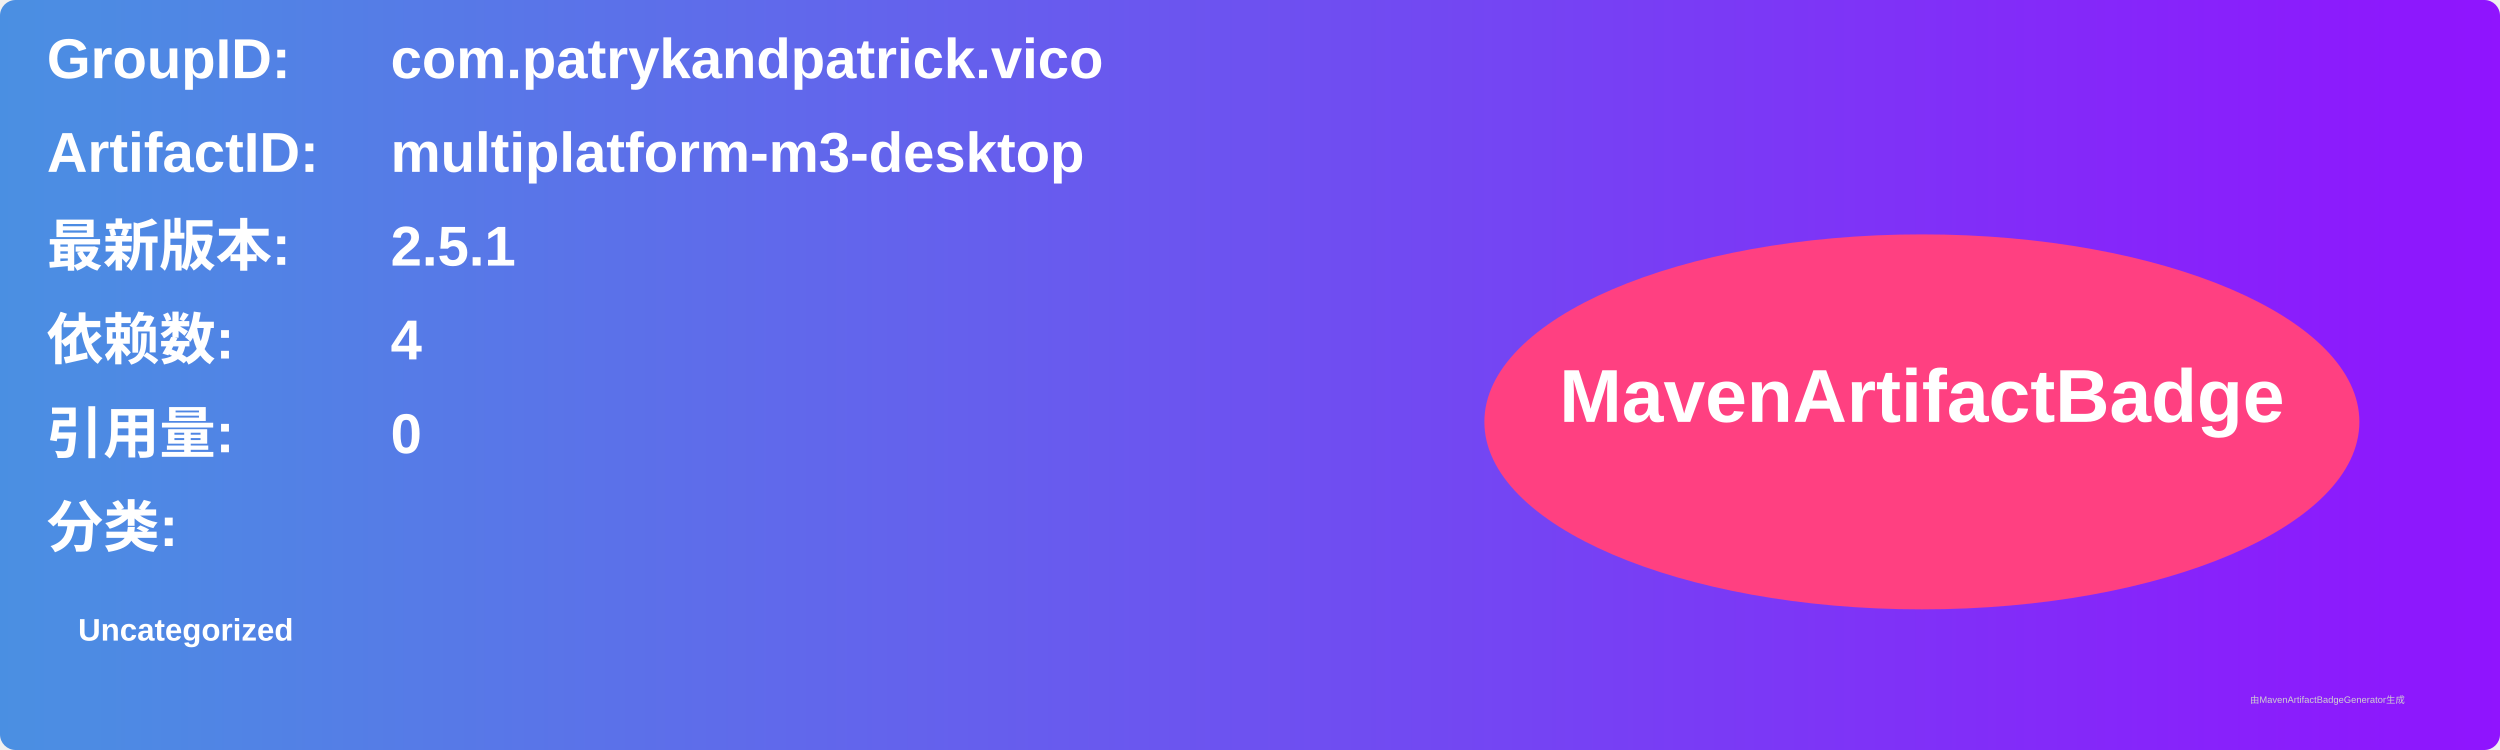
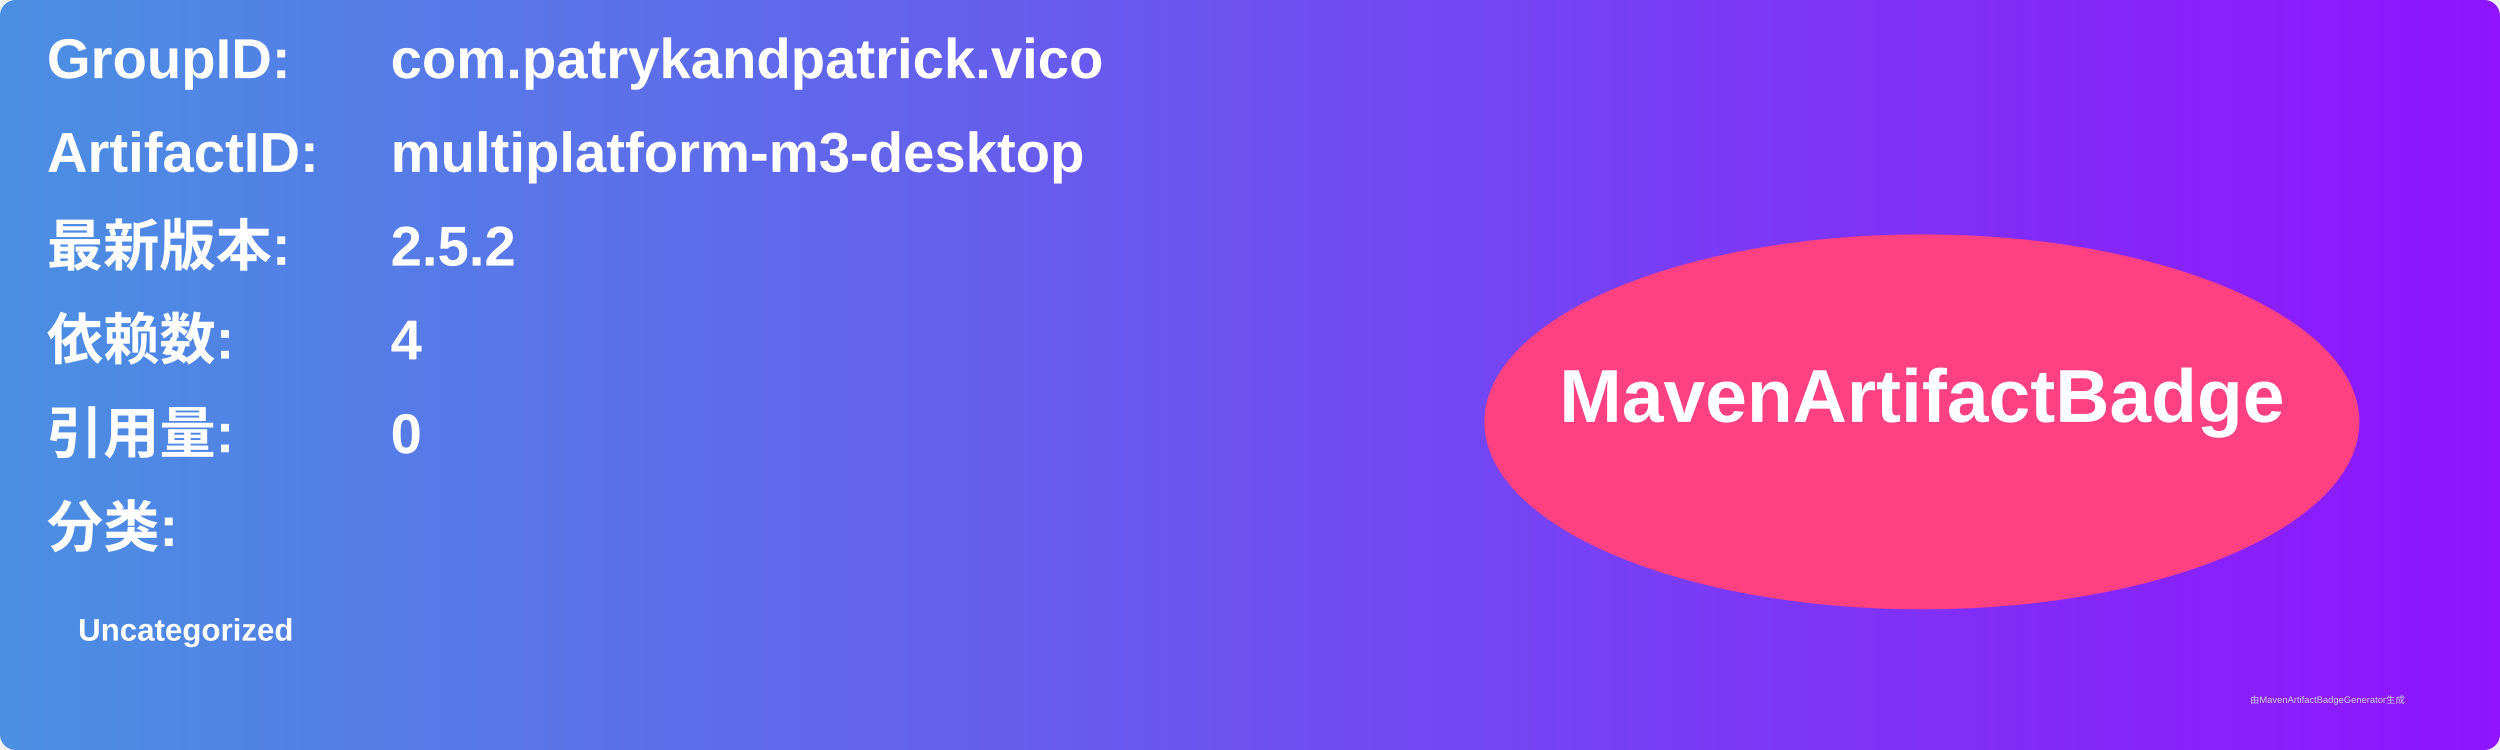
<svg xmlns="http://www.w3.org/2000/svg" width="800" height="240" viewBox="0 0 800 240">
  <linearGradient id="grad" x1="0%" y1="0%" x2="100%" y2="0%">
    <stop offset="0%" stop-color="#4a90e2" />
    <stop offset="100%" stop-color="#9013fe" />
  </linearGradient>
  <rect width="100%" height="100%" rx="5" ry="5" fill="url(#grad)" />
  <g transform="translate(15, 15)">
    <text x="0" y="10" font-family="Arial" font-size="18" fill="white" font-weight="bold" width="260">GroupID:</text>
    <text x="110" y="10" font-family="Arial" font-size="18" fill="white" font-weight="bold" width="460">com.patrykandpatrick.vico</text>
    <text x="0" y="40" font-family="Arial" font-size="18" fill="white" font-weight="bold" width="260">ArtifactID:</text>
    <text x="110" y="40" font-family="Arial" font-size="18" fill="white" font-weight="bold" width="460">multiplatform-m3-desktop</text>
    <text x="0" y="70" font-family="Arial" font-size="18" fill="white" font-weight="bold">最新版本:</text>
    <text x="110" y="70" font-family="Arial" font-size="18" fill="white" font-weight="bold">
-       <tspan font-weight="bold">2.5.1</tspan>
+       <tspan font-weight="bold">2.5.2</tspan>
    </text>
    <text x="0" y="100" font-family="Arial" font-size="18" fill="white" font-weight="bold">依赖数: </text>
    <text x="110" y="100" font-family="Arial" font-size="18" fill="white">
      <tspan font-weight="bold">4</tspan>
    </text>
    <text x="0" y="130" font-family="Arial" font-size="18" fill="white" font-weight="bold">引用量: </text>
    <text x="110" y="130" font-family="Arial" font-size="18" fill="white">
      <tspan font-weight="bold">0</tspan>
    </text>
    <text x="0" y="160" font-family="Arial" font-size="18" fill="white" font-weight="bold">分类:</text>
    <text x="10" y="190" font-family="Arial" font-size="10" fill="white">
      <tspan font-weight="bold">Uncategorized</tspan>
    </text>
    <ellipse cx="600" cy="120" rx="140" ry="60" fill="#ff4081" />
    <text x="600" y="120" text-anchor="middle" font-family="Arial" font-size="24" fill="white" font-weight="bold">MavenArtifactBadge</text>
  </g>
  <text x="720" y="225" font-family="Arial" font-size="3" fill="#d0d0d0">由MavenArtifactBadgeGenerator生成</text>
</svg>
